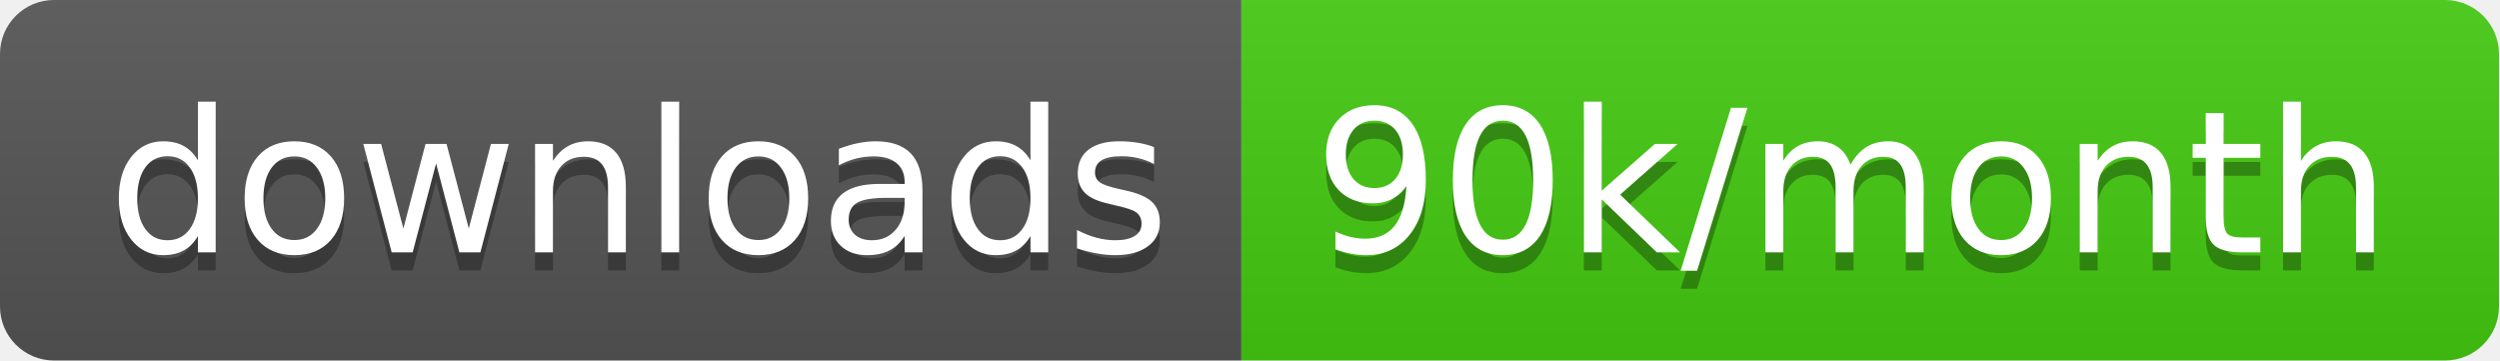
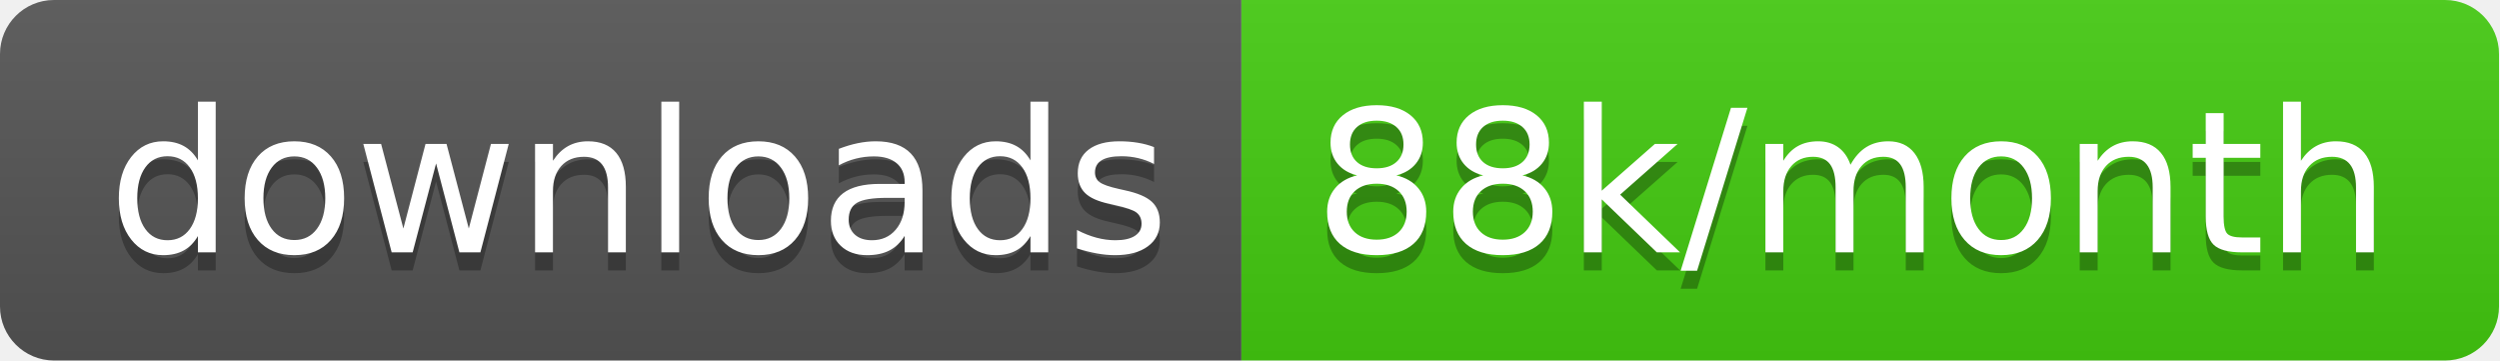
<svg xmlns="http://www.w3.org/2000/svg" width="138.7" height="20">
  <linearGradient id="smooth" x2="0" y2="100%">
    <stop offset="0" stop-color="#bbb" stop-opacity=".1" />
    <stop offset="1" stop-opacity=".1" />
  </linearGradient>
  <clipPath id="round">
    <rect width="138.7" height="20" rx="3" fill="#fff" />
  </clipPath>
  <g clip-path="url(#round)">
    <rect width="68.9" height="20" fill="#555" />
    <rect x="68.9" width="69.8" height="20" fill="#4c1" />
    <rect width="138.7" height="20" fill="url(#smooth)" />
  </g>
  <g fill="#fff" text-anchor="middle" font-family="DejaVu Sans,Verdana,Geneva,sans-serif" font-size="110">
    <text x="354.5" y="150" fill="#010101" fill-opacity=".3" transform="scale(0.1)" textLength="589.0" lengthAdjust="spacing">downloads</text>
    <text x="354.5" y="140" transform="scale(0.1)" textLength="589.0" lengthAdjust="spacing">downloads</text>
-     <text x="1028.0" y="150" fill="#010101" fill-opacity=".3" transform="scale(0.1)" textLength="598.0" lengthAdjust="spacing">90k/month</text>
-     <text x="1028.0" y="140" transform="scale(0.1)" textLength="598.0" lengthAdjust="spacing">90k/month</text>
+     <text x="1028.0" y="150" fill="#010101" fill-opacity=".3" transform="scale(0.1)" textLength="598.0" lengthAdjust="spacing">88k/month</text>
+     <text x="1028.0" y="140" transform="scale(0.1)" textLength="598.0" lengthAdjust="spacing">88k/month</text>
  </g>
</svg>
